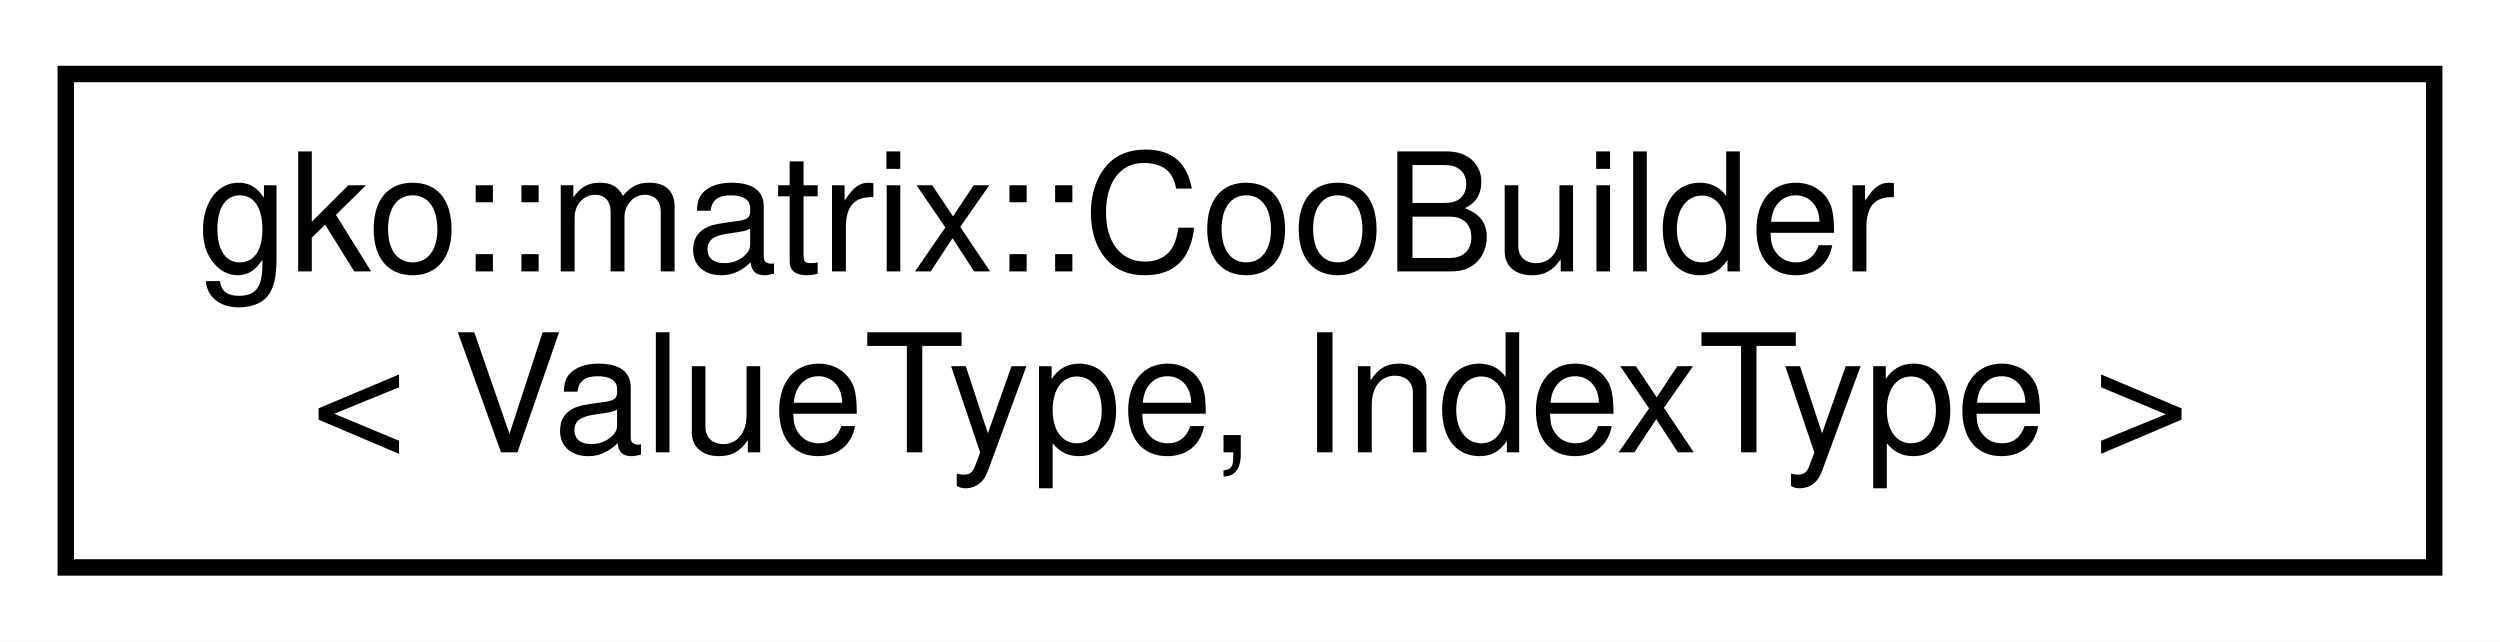
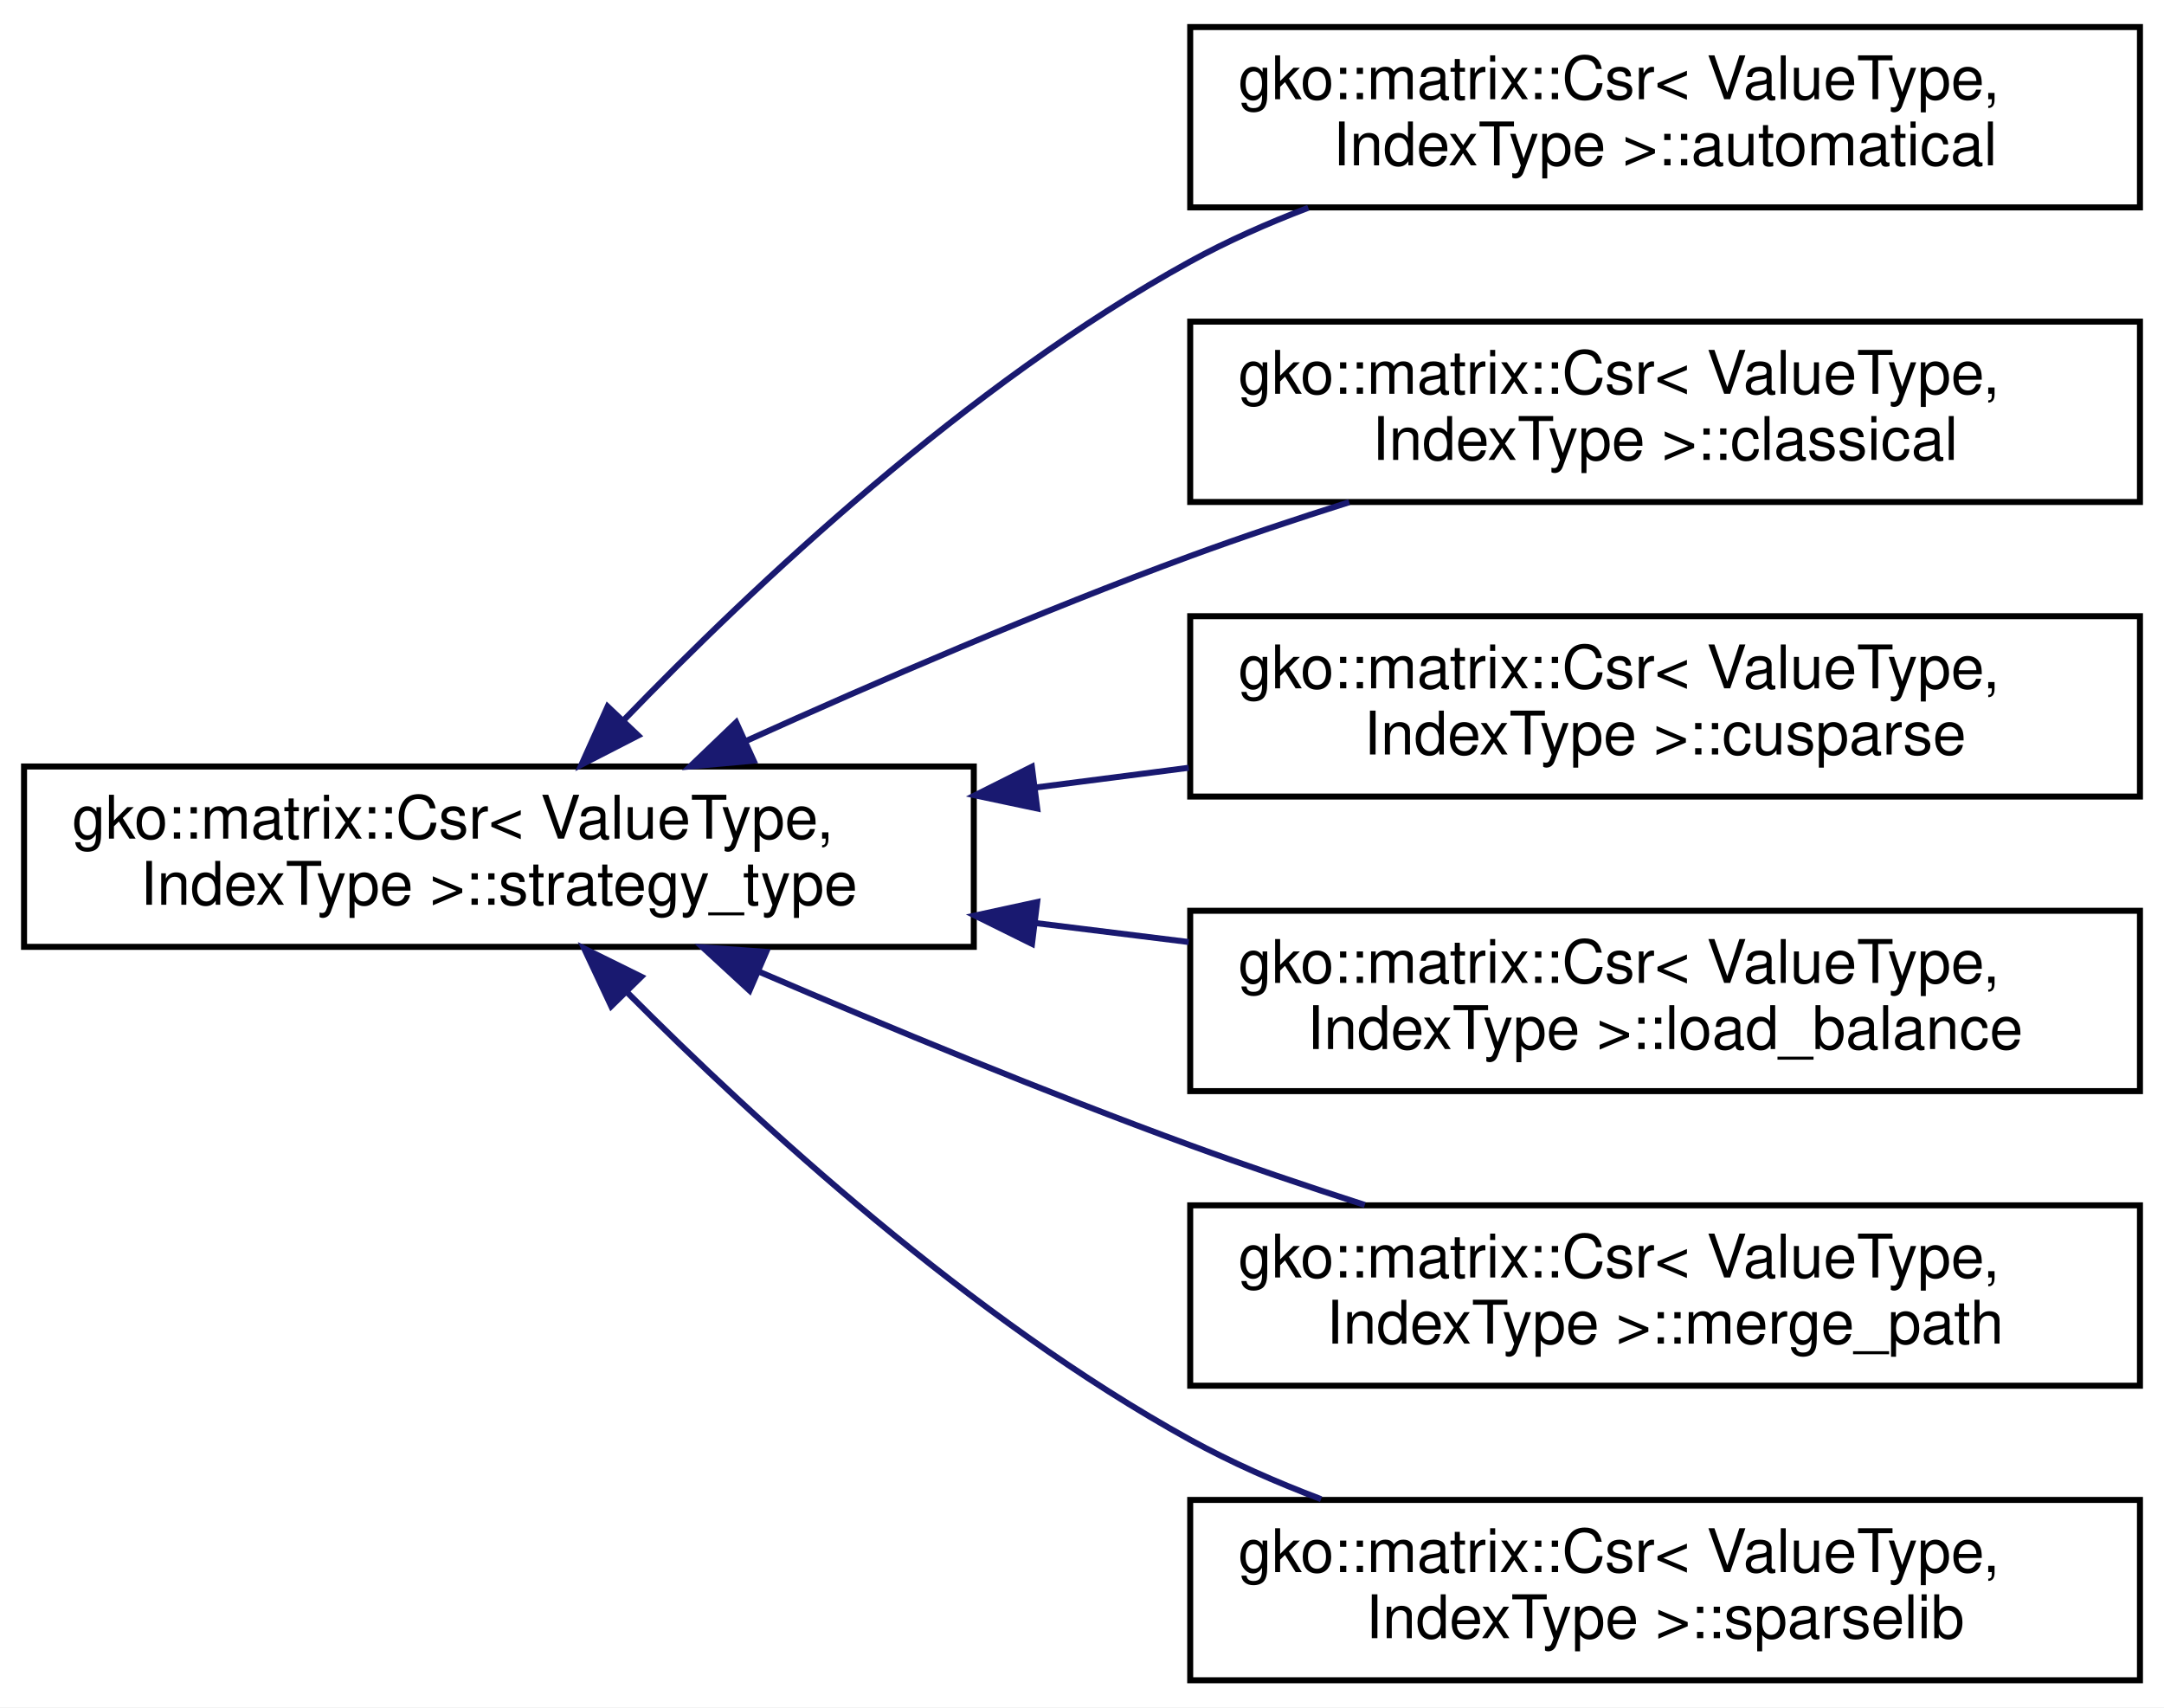
- <svg xmlns="http://www.w3.org/2000/svg" xmlns:xlink="http://www.w3.org/1999/xlink" width="152pt" height="39pt" viewBox="0.00 0.00 152.00 39.00">
-   <g id="graph0" class="graph" transform="scale(1 1) rotate(0) translate(4 35)">
-     <polygon fill="#ffffff" stroke="transparent" points="-4,4 -4,-35 148,-35 148,4 -4,4" />
+ <svg xmlns="http://www.w3.org/2000/svg" xmlns:xlink="http://www.w3.org/1999/xlink" width="360pt" height="284pt" viewBox="0.00 0.00 360.00 284.00">
+   <g id="graph0" class="graph" transform="scale(1 1) rotate(0) translate(4 280)">
+     <polygon fill="#ffffff" stroke="transparent" points="-4,4 -4,-280 356,-280 356,4 -4,4" />
    <g id="node1" class="node">
      <g id="a_node1">
-         <a xlink:href="classgko_1_1matrix_1_1CooBuilder.html" target="_top" xlink:title=" ">
-           <polygon fill="#ffffff" stroke="#000000" points="0,-.5 0,-30.5 144,-30.5 144,-.5 0,-.5" />
-           <text text-anchor="start" x="8" y="-18.5" font-family="Helvetica,sans-Serif" font-size="10.00" fill="#000000">gko::matrix::CooBuilder</text>
-           <text text-anchor="middle" x="72" y="-7.5" font-family="Helvetica,sans-Serif" font-size="10.00" fill="#000000">&lt; ValueType, IndexType &gt;</text>
+         <a xlink:href="classgko_1_1matrix_1_1Csr_1_1strategy__type.html" target="_top" xlink:title="strategy_type is to decide how to set the csr algorithm.">
+           <polygon fill="#ffffff" stroke="#000000" points="0,-122.5 0,-152.5 158,-152.5 158,-122.5 0,-122.5" />
+           <text text-anchor="start" x="8" y="-140.5" font-family="Helvetica,sans-Serif" font-size="10.00" fill="#000000">gko::matrix::Csr&lt; ValueType,</text>
+           <text text-anchor="middle" x="79" y="-129.5" font-family="Helvetica,sans-Serif" font-size="10.00" fill="#000000"> IndexType &gt;::strategy_type</text>
        </a>
      </g>
    </g>
+     <g id="node2" class="node">
+       <g id="a_node2">
+         <a xlink:href="classgko_1_1matrix_1_1Csr_1_1automatical.html" target="_top" xlink:title=" ">
+           <polygon fill="#ffffff" stroke="#000000" points="194,-245.5 194,-275.5 352,-275.5 352,-245.5 194,-245.5" />
+           <text text-anchor="start" x="202" y="-263.5" font-family="Helvetica,sans-Serif" font-size="10.00" fill="#000000">gko::matrix::Csr&lt; ValueType,</text>
+           <text text-anchor="middle" x="273" y="-252.5" font-family="Helvetica,sans-Serif" font-size="10.00" fill="#000000"> IndexType &gt;::automatical</text>
+         </a>
+       </g>
+     </g>
+     <g id="edge1" class="edge">
+       <path fill="none" stroke="#191970" d="M99.757,-160.204C121.324,-182.542 157.039,-216.171 194,-236.5 200.154,-239.885 206.847,-242.853 213.646,-245.441" />
+       <polygon fill="#191970" stroke="#191970" points="102.163,-157.655 92.739,-152.814 97.087,-162.475 102.163,-157.655" />
+     </g>
+     <g id="node3" class="node">
+       <g id="a_node3">
+         <a xlink:href="classgko_1_1matrix_1_1Csr_1_1classical.html" target="_top" xlink:title="classical is a strategy_type which uses the same number of threads on each row.">
+           <polygon fill="#ffffff" stroke="#000000" points="194,-196.5 194,-226.5 352,-226.5 352,-196.5 194,-196.5" />
+           <text text-anchor="start" x="202" y="-214.5" font-family="Helvetica,sans-Serif" font-size="10.00" fill="#000000">gko::matrix::Csr&lt; ValueType,</text>
+           <text text-anchor="middle" x="273" y="-203.5" font-family="Helvetica,sans-Serif" font-size="10.00" fill="#000000"> IndexType &gt;::classical</text>
+         </a>
+       </g>
+     </g>
+     <g id="edge2" class="edge">
+       <path fill="none" stroke="#191970" d="M120.076,-156.73C141.808,-166.553 169.083,-178.333 194,-187.5 202.475,-190.618 211.563,-193.655 220.45,-196.462" />
+       <polygon fill="#191970" stroke="#191970" points="121.37,-153.473 110.818,-152.512 118.468,-159.843 121.37,-153.473" />
+     </g>
+     <g id="node4" class="node">
+       <g id="a_node4">
+         <a xlink:href="classgko_1_1matrix_1_1Csr_1_1cusparse.html" target="_top" xlink:title="cusparse is a strategy_type which uses the sparselib csr.">
+           <polygon fill="#ffffff" stroke="#000000" points="194,-147.5 194,-177.5 352,-177.5 352,-147.5 194,-147.5" />
+           <text text-anchor="start" x="202" y="-165.5" font-family="Helvetica,sans-Serif" font-size="10.00" fill="#000000">gko::matrix::Csr&lt; ValueType,</text>
+           <text text-anchor="middle" x="273" y="-154.5" font-family="Helvetica,sans-Serif" font-size="10.00" fill="#000000"> IndexType &gt;::cusparse</text>
+         </a>
+       </g>
+     </g>
+     <g id="edge3" class="edge">
+       <path fill="none" stroke="#191970" d="M168.157,-148.989C176.696,-150.09 185.317,-151.201 193.752,-152.288" />
+       <polygon fill="#191970" stroke="#191970" points="168.552,-145.511 158.187,-147.704 167.658,-152.454 168.552,-145.511" />
+     </g>
+     <g id="node5" class="node">
+       <g id="a_node5">
+         <a xlink:href="classgko_1_1matrix_1_1Csr_1_1load__balance.html" target="_top" xlink:title="load_balance is a strategy_type which uses the load balance algorithm.">
+           <polygon fill="#ffffff" stroke="#000000" points="194,-98.5 194,-128.5 352,-128.5 352,-98.5 194,-98.5" />
+           <text text-anchor="start" x="202" y="-116.5" font-family="Helvetica,sans-Serif" font-size="10.00" fill="#000000">gko::matrix::Csr&lt; ValueType,</text>
+           <text text-anchor="middle" x="273" y="-105.5" font-family="Helvetica,sans-Serif" font-size="10.00" fill="#000000"> IndexType &gt;::load_balance</text>
+         </a>
+       </g>
+     </g>
+     <g id="edge4" class="edge">
+       <path fill="none" stroke="#191970" d="M168.157,-126.47C176.696,-125.414 185.317,-124.347 193.752,-123.304" />
+       <polygon fill="#191970" stroke="#191970" points="167.682,-123.002 158.187,-127.704 168.541,-129.949 167.682,-123.002" />
+     </g>
+     <g id="node6" class="node">
+       <g id="a_node6">
+         <a xlink:href="classgko_1_1matrix_1_1Csr_1_1merge__path.html" target="_top" xlink:title="merge_path is a strategy_type which uses the merge_path algorithm.">
+           <polygon fill="#ffffff" stroke="#000000" points="194,-49.5 194,-79.5 352,-79.5 352,-49.5 194,-49.5" />
+           <text text-anchor="start" x="202" y="-67.5" font-family="Helvetica,sans-Serif" font-size="10.00" fill="#000000">gko::matrix::Csr&lt; ValueType,</text>
+           <text text-anchor="middle" x="273" y="-56.5" font-family="Helvetica,sans-Serif" font-size="10.00" fill="#000000"> IndexType &gt;::merge_path</text>
+         </a>
+       </g>
+     </g>
+     <g id="edge5" class="edge">
+       <path fill="none" stroke="#191970" d="M122.36,-118.33C143.749,-109.149 170.04,-98.272 194,-89.5 203.321,-86.088 213.357,-82.698 223.044,-79.568" />
+       <polygon fill="#191970" stroke="#191970" points="120.695,-115.236 112.903,-122.415 123.472,-121.662 120.695,-115.236" />
+     </g>
+     <g id="node7" class="node">
+       <g id="a_node7">
+         <a xlink:href="classgko_1_1matrix_1_1Csr_1_1sparselib.html" target="_top" xlink:title="sparselib is a strategy_type which uses the sparselib csr.">
+           <polygon fill="#ffffff" stroke="#000000" points="194,-.5 194,-30.5 352,-30.5 352,-.5 194,-.5" />
+           <text text-anchor="start" x="202" y="-18.5" font-family="Helvetica,sans-Serif" font-size="10.00" fill="#000000">gko::matrix::Csr&lt; ValueType,</text>
+           <text text-anchor="middle" x="273" y="-7.5" font-family="Helvetica,sans-Serif" font-size="10.00" fill="#000000"> IndexType &gt;::sparselib</text>
+         </a>
+       </g>
+     </g>
+     <g id="edge6" class="edge">
+       <path fill="none" stroke="#191970" d="M100.26,-115C121.972,-93.199 157.574,-60.569 194,-40.5 200.804,-36.751 208.252,-33.472 215.771,-30.63" />
+       <polygon fill="#191970" stroke="#191970" points="97.682,-112.63 93.181,-122.221 102.681,-117.53 97.682,-112.63" />
+     </g>
  </g>
</svg>
